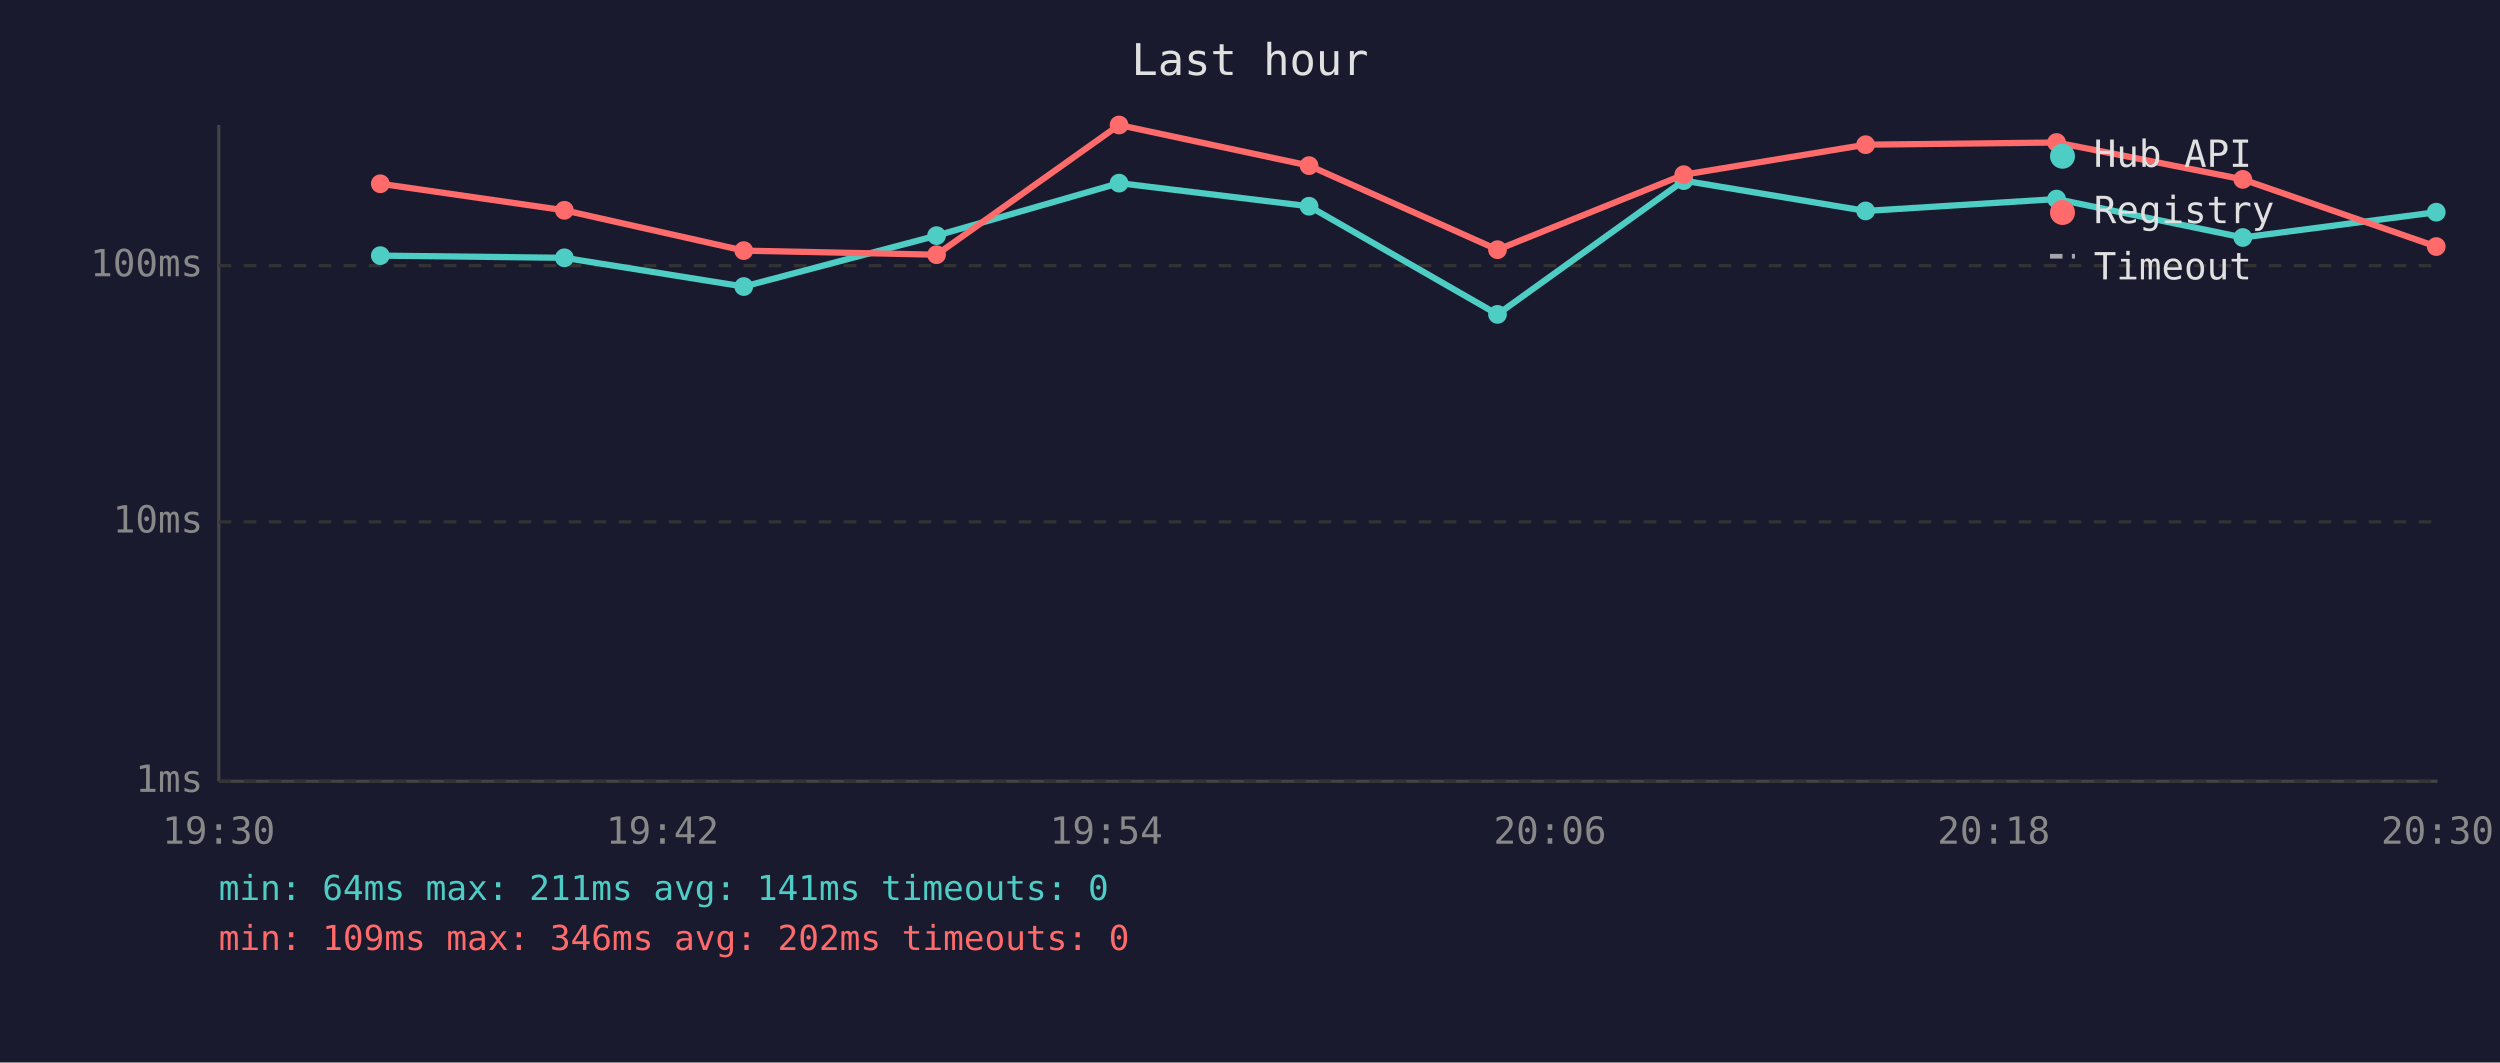
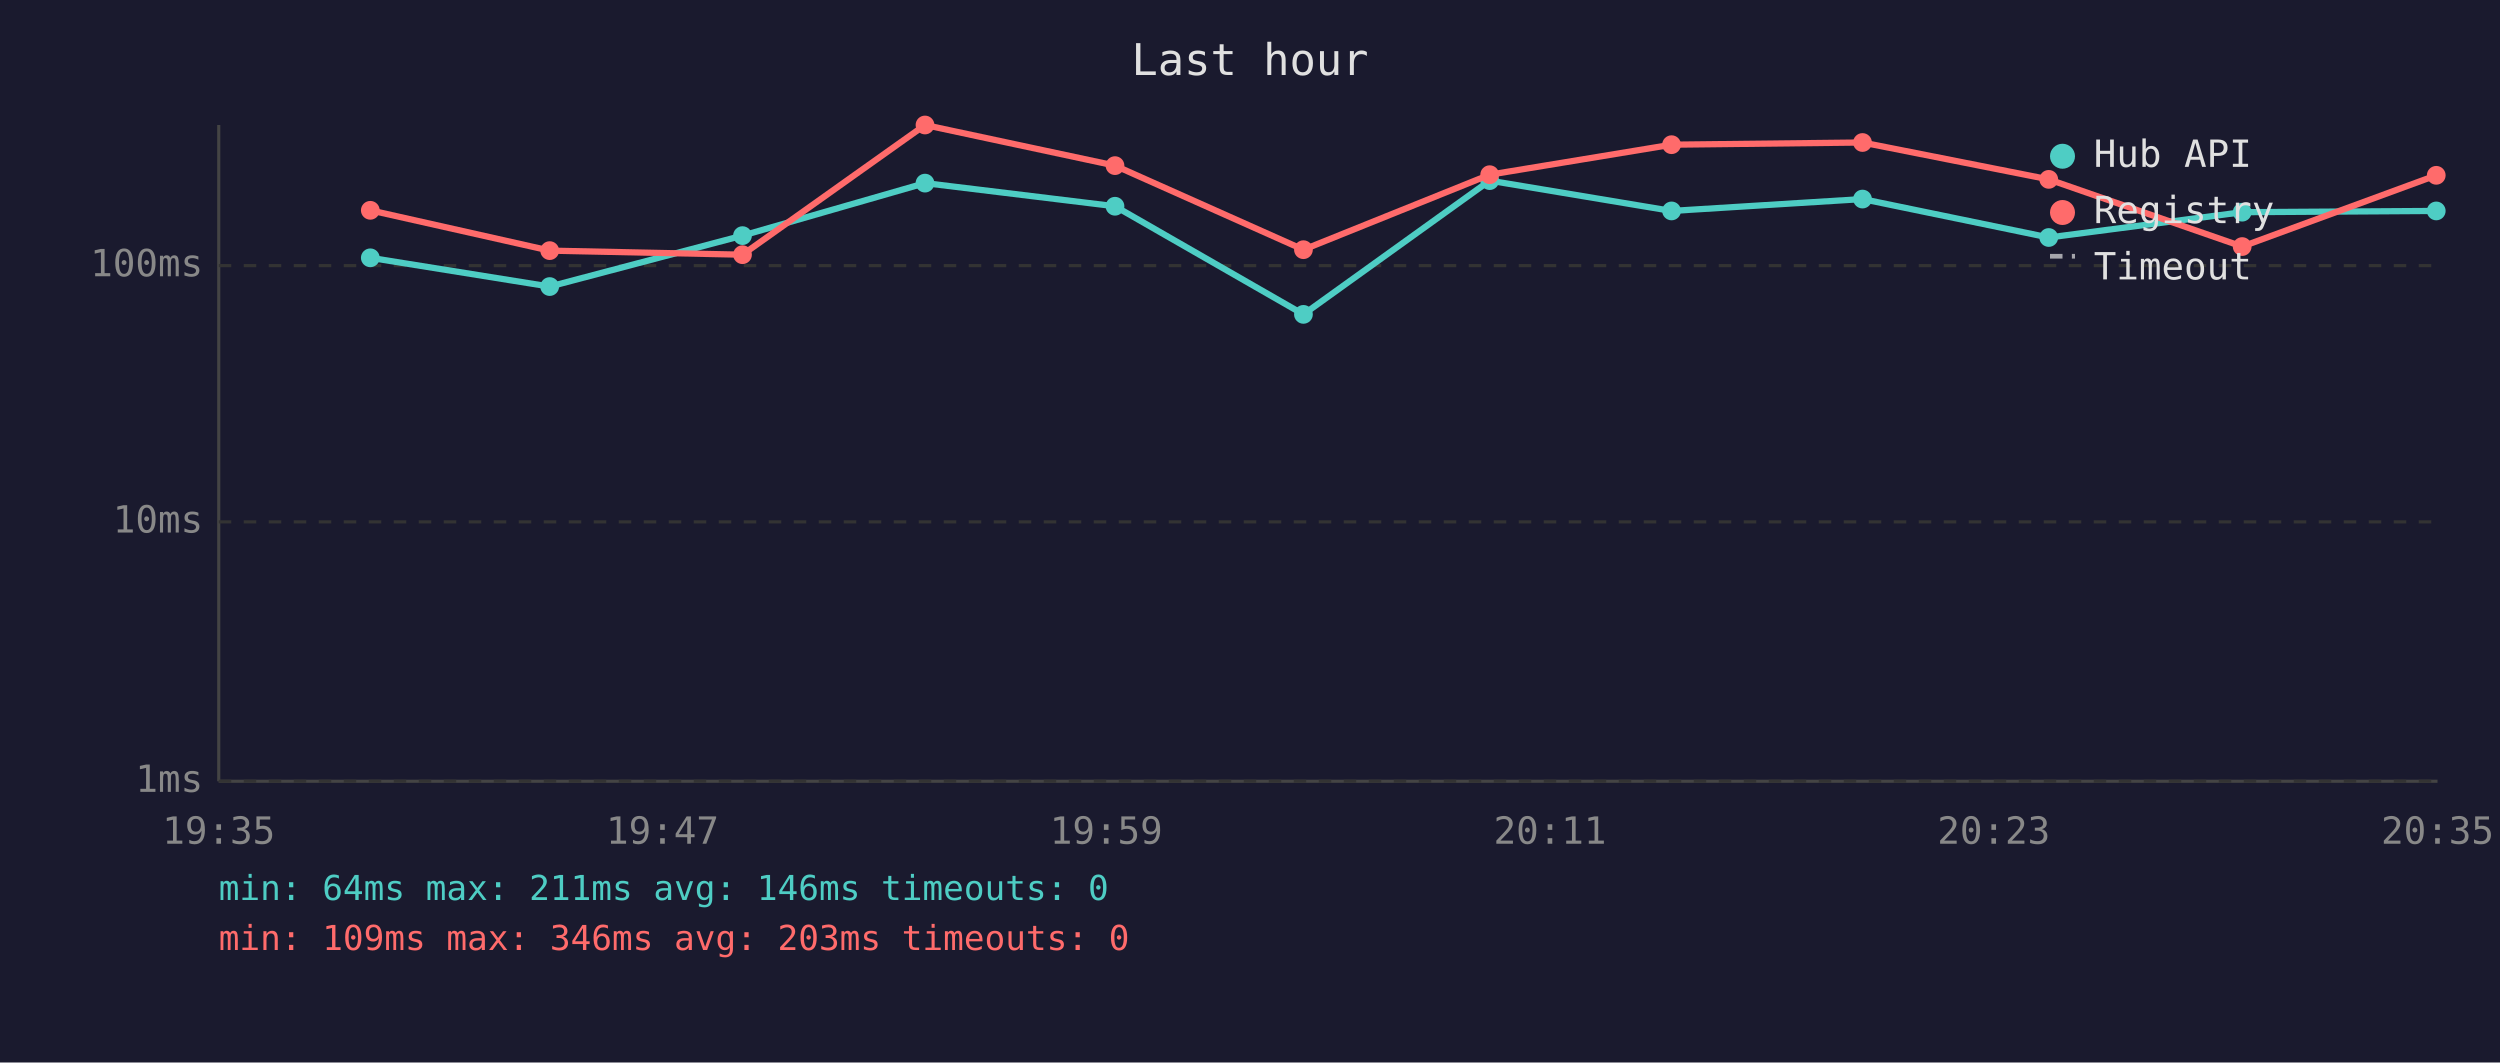
<svg xmlns="http://www.w3.org/2000/svg" viewBox="0 0 800 340" font-family="monospace" font-size="12">
  <rect width="800" height="340" fill="#1a1a2e" />
  <text x="400" y="24" fill="#e0e0e0" font-size="14" text-anchor="middle">Last hour</text>
  <line x1="70" y1="40" x2="70" y2="250" stroke="#444" stroke-width="1" />
  <line x1="70" y1="250" x2="780" y2="250" stroke="#444" stroke-width="1" />
  <line x1="70" y1="250" x2="780" y2="250" stroke="#333" stroke-width="1" stroke-dasharray="4" />
  <text x="65" y="250" fill="#888" text-anchor="end" dominant-baseline="middle">1ms</text>
  <line x1="70" y1="167" x2="780" y2="167" stroke="#333" stroke-width="1" stroke-dasharray="4" />
  <text x="65" y="167" fill="#888" text-anchor="end" dominant-baseline="middle">10ms</text>
  <line x1="70" y1="85" x2="780" y2="85" stroke="#333" stroke-width="1" stroke-dasharray="4" />
  <text x="65" y="85" fill="#888" text-anchor="end" dominant-baseline="middle">100ms</text>
-   <text x="70" y="270" fill="#888" text-anchor="middle">19:30</text>
-   <text x="212" y="270" fill="#888" text-anchor="middle">19:42</text>
-   <text x="354" y="270" fill="#888" text-anchor="middle">19:54</text>
-   <text x="496" y="270" fill="#888" text-anchor="middle">20:06</text>
-   <text x="638" y="270" fill="#888" text-anchor="middle">20:18</text>
-   <text x="780" y="270" fill="#888" text-anchor="middle">20:30</text>
-   <polyline points="121.7,81.8 180.6,82.5 238.0,91.7 299.7,75.4 358.1,58.6 418.9,66.0 479.2,100.6 538.8,57.8 597.0,67.5 658.1,63.7 717.7,76.0 779.6,67.9" fill="none" stroke="#4ecdc4" stroke-width="2" opacity="1" />
-   <circle cx="121.7" cy="81.8" r="3" fill="#4ecdc4" />
-   <circle cx="180.6" cy="82.5" r="3" fill="#4ecdc4" />
-   <circle cx="238.0" cy="91.7" r="3" fill="#4ecdc4" />
-   <circle cx="299.7" cy="75.4" r="3" fill="#4ecdc4" />
-   <circle cx="358.1" cy="58.6" r="3" fill="#4ecdc4" />
-   <circle cx="418.9" cy="66.0" r="3" fill="#4ecdc4" />
-   <circle cx="479.2" cy="100.6" r="3" fill="#4ecdc4" />
-   <circle cx="538.8" cy="57.8" r="3" fill="#4ecdc4" />
-   <circle cx="597.0" cy="67.5" r="3" fill="#4ecdc4" />
-   <circle cx="658.1" cy="63.7" r="3" fill="#4ecdc4" />
-   <circle cx="717.7" cy="76.0" r="3" fill="#4ecdc4" />
-   <circle cx="779.6" cy="67.9" r="3" fill="#4ecdc4" />
-   <polyline points="121.7,58.8 180.6,67.3 238.0,80.2 299.7,81.5 358.1,40.0 418.9,53.0 479.2,79.9 538.8,55.9 597.0,46.3 658.1,45.6 717.7,57.4 779.6,78.9" fill="none" stroke="#ff6b6b" stroke-width="2" opacity="1" />
-   <circle cx="121.7" cy="58.8" r="3" fill="#ff6b6b" />
-   <circle cx="180.6" cy="67.3" r="3" fill="#ff6b6b" />
-   <circle cx="238.0" cy="80.2" r="3" fill="#ff6b6b" />
-   <circle cx="299.7" cy="81.5" r="3" fill="#ff6b6b" />
-   <circle cx="358.1" cy="40.0" r="3" fill="#ff6b6b" />
-   <circle cx="418.9" cy="53.0" r="3" fill="#ff6b6b" />
-   <circle cx="479.2" cy="79.9" r="3" fill="#ff6b6b" />
-   <circle cx="538.8" cy="55.9" r="3" fill="#ff6b6b" />
-   <circle cx="597.0" cy="46.3" r="3" fill="#ff6b6b" />
-   <circle cx="658.1" cy="45.6" r="3" fill="#ff6b6b" />
-   <circle cx="717.7" cy="57.4" r="3" fill="#ff6b6b" />
-   <circle cx="779.6" cy="78.9" r="3" fill="#ff6b6b" />
+   <text x="70" y="270" fill="#888" text-anchor="middle">19:35</text>
+   <text x="212" y="270" fill="#888" text-anchor="middle">19:47</text>
+   <text x="354" y="270" fill="#888" text-anchor="middle">19:59</text>
+   <text x="496" y="270" fill="#888" text-anchor="middle">20:11</text>
+   <text x="638" y="270" fill="#888" text-anchor="middle">20:23</text>
+   <text x="780" y="270" fill="#888" text-anchor="middle">20:35</text>
+   <polyline points="118.5,82.5 175.9,91.7 237.6,75.4 296.0,58.6 356.8,66.0 417.1,100.6 476.7,57.8 534.9,67.5 596.0,63.7 655.6,76.0 717.5,67.9 779.6,67.5" fill="none" stroke="#4ecdc4" stroke-width="2" opacity="1" />
+   <circle cx="118.5" cy="82.5" r="3" fill="#4ecdc4" />
+   <circle cx="175.9" cy="91.7" r="3" fill="#4ecdc4" />
+   <circle cx="237.6" cy="75.4" r="3" fill="#4ecdc4" />
+   <circle cx="296.0" cy="58.6" r="3" fill="#4ecdc4" />
+   <circle cx="356.8" cy="66.0" r="3" fill="#4ecdc4" />
+   <circle cx="417.1" cy="100.6" r="3" fill="#4ecdc4" />
+   <circle cx="476.7" cy="57.8" r="3" fill="#4ecdc4" />
+   <circle cx="534.9" cy="67.5" r="3" fill="#4ecdc4" />
+   <circle cx="596.0" cy="63.7" r="3" fill="#4ecdc4" />
+   <circle cx="655.6" cy="76.0" r="3" fill="#4ecdc4" />
+   <circle cx="717.5" cy="67.9" r="3" fill="#4ecdc4" />
+   <circle cx="779.6" cy="67.5" r="3" fill="#4ecdc4" />
+   <polyline points="118.5,67.3 175.9,80.2 237.6,81.5 296.0,40.0 356.8,53.0 417.1,79.9 476.7,55.9 534.9,46.3 596.0,45.6 655.6,57.4 717.5,78.9 779.6,56.1" fill="none" stroke="#ff6b6b" stroke-width="2" opacity="1" />
+   <circle cx="118.5" cy="67.3" r="3" fill="#ff6b6b" />
+   <circle cx="175.9" cy="80.2" r="3" fill="#ff6b6b" />
+   <circle cx="237.6" cy="81.5" r="3" fill="#ff6b6b" />
+   <circle cx="296.0" cy="40.0" r="3" fill="#ff6b6b" />
+   <circle cx="356.8" cy="53.0" r="3" fill="#ff6b6b" />
+   <circle cx="417.1" cy="79.9" r="3" fill="#ff6b6b" />
+   <circle cx="476.7" cy="55.9" r="3" fill="#ff6b6b" />
+   <circle cx="534.9" cy="46.3" r="3" fill="#ff6b6b" />
+   <circle cx="596.0" cy="45.6" r="3" fill="#ff6b6b" />
+   <circle cx="655.6" cy="57.4" r="3" fill="#ff6b6b" />
+   <circle cx="717.5" cy="78.9" r="3" fill="#ff6b6b" />
+   <circle cx="779.6" cy="56.1" r="3" fill="#ff6b6b" />
  <circle cx="660" cy="50" r="4" fill="#4ecdc4" />
  <text x="670" y="50" fill="#e0e0e0" dominant-baseline="middle">Hub API</text>
  <circle cx="660" cy="68" r="4" fill="#ff6b6b" />
  <text x="670" y="68" fill="#e0e0e0" dominant-baseline="middle">Registry</text>
  <line x1="656" y1="82" x2="664" y2="82" stroke="#e0e0e0" stroke-width="1.5" stroke-dasharray="4,3" opacity="0.7" />
  <text x="670" y="86" fill="#e0e0e0" dominant-baseline="middle">Timeout</text>
-   <text x="70" y="288" fill="#4ecdc4" font-size="11">min: 64ms  max: 211ms  avg: 141ms  timeouts: 0</text>
-   <text x="70" y="304" fill="#ff6b6b" font-size="11">min: 109ms  max: 346ms  avg: 202ms  timeouts: 0</text>
+   <text x="70" y="288" fill="#4ecdc4" font-size="11">min: 64ms  max: 211ms  avg: 146ms  timeouts: 0</text>
+   <text x="70" y="304" fill="#ff6b6b" font-size="11">min: 109ms  max: 346ms  avg: 203ms  timeouts: 0</text>
</svg>
